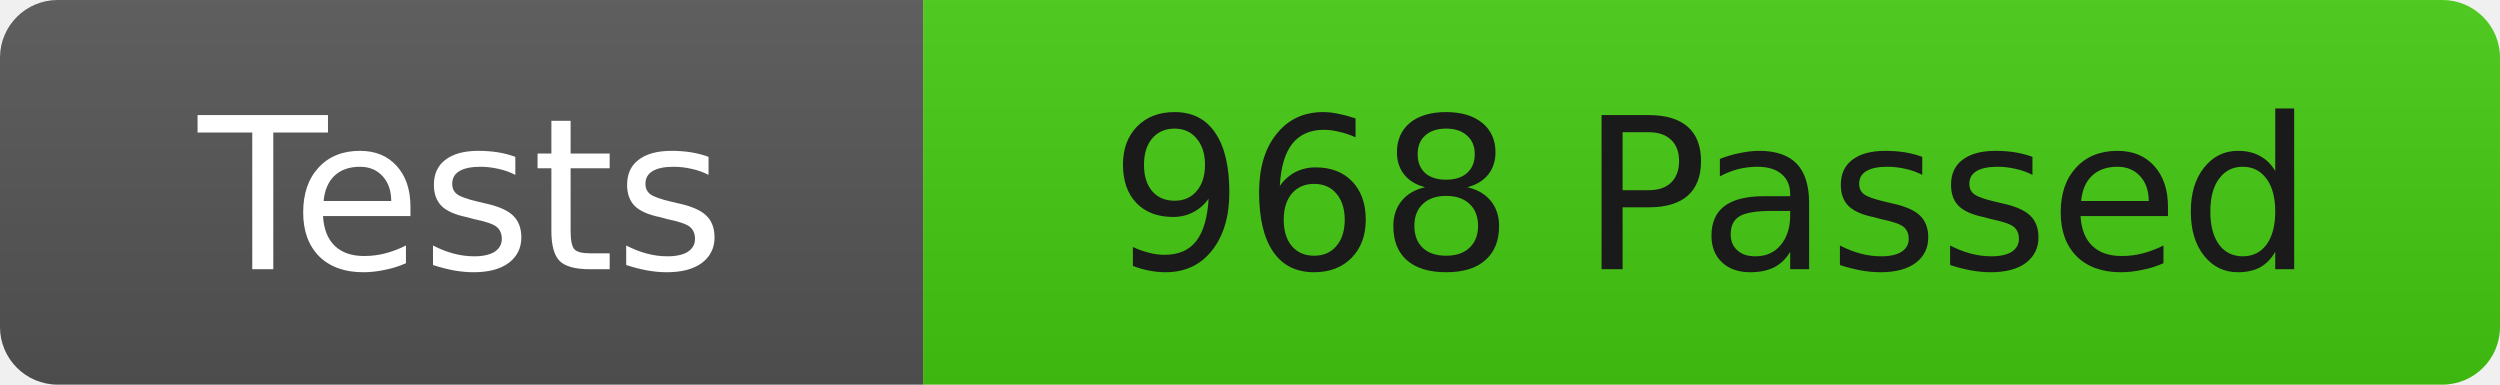
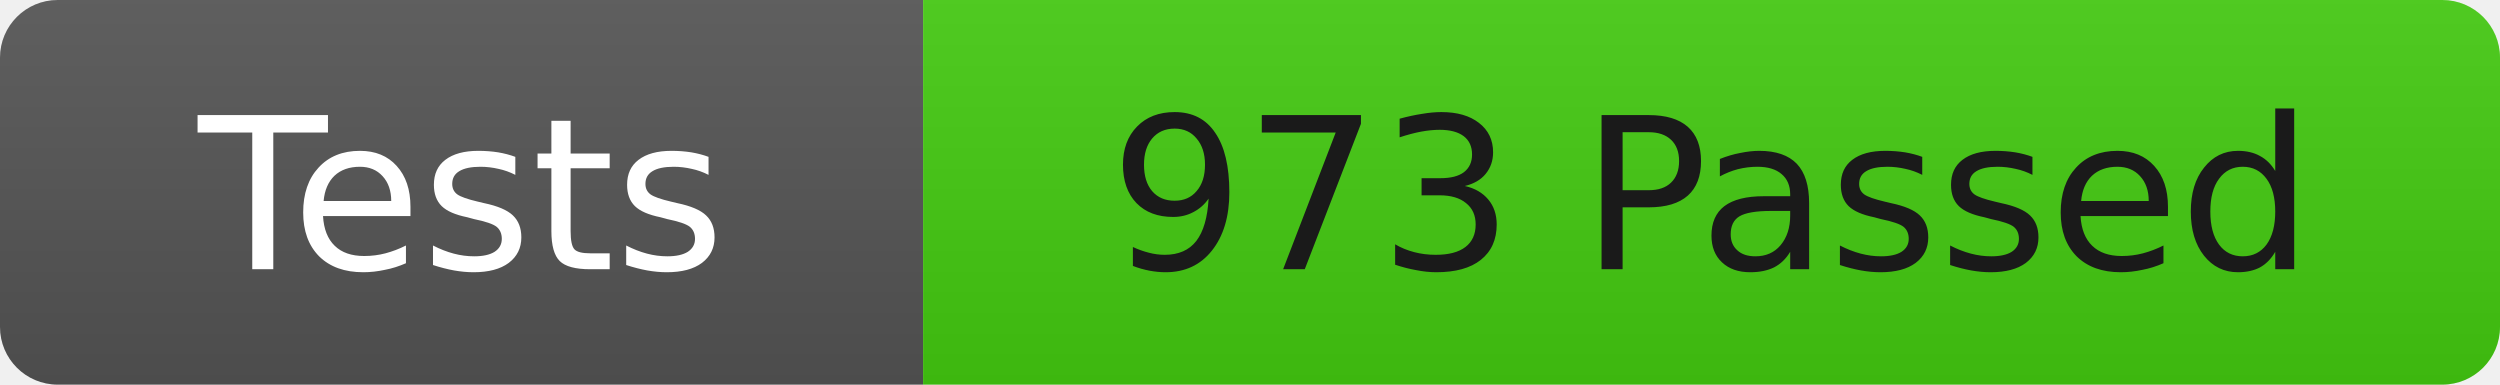
<svg xmlns="http://www.w3.org/2000/svg" width="130" height="20">
  <linearGradient id="b" x2="0" y2="100%">
    <stop offset="0" stop-color="#bbb" stop-opacity=".1" />
    <stop offset="1" stop-opacity=".1" />
  </linearGradient>
  <clipPath id="r">
    <rect width="130" height="20" rx="3" fill="#fff" />
  </clipPath>
  <g clip-path="url(#r)">
    <rect width="48" height="20" fill="#555" />
    <rect x="48" width="82" height="20" fill="#4c1" />
    <rect width="130" height="20" fill="url(#b)" />
  </g>
  <g fill="#fff" font-family="DejaVu Sans,Verdana,Geneva,sans-serif" font-size="11">
    <text x="24" y="14" text-anchor="middle">Tests</text>
-     <text x="89" y="14" fill="#1a1a1a" text-anchor="middle">968 Passed</text>
+     <text x="89" y="14" fill="#1a1a1a" text-anchor="middle">973 Passed</text>
  </g>
</svg>
